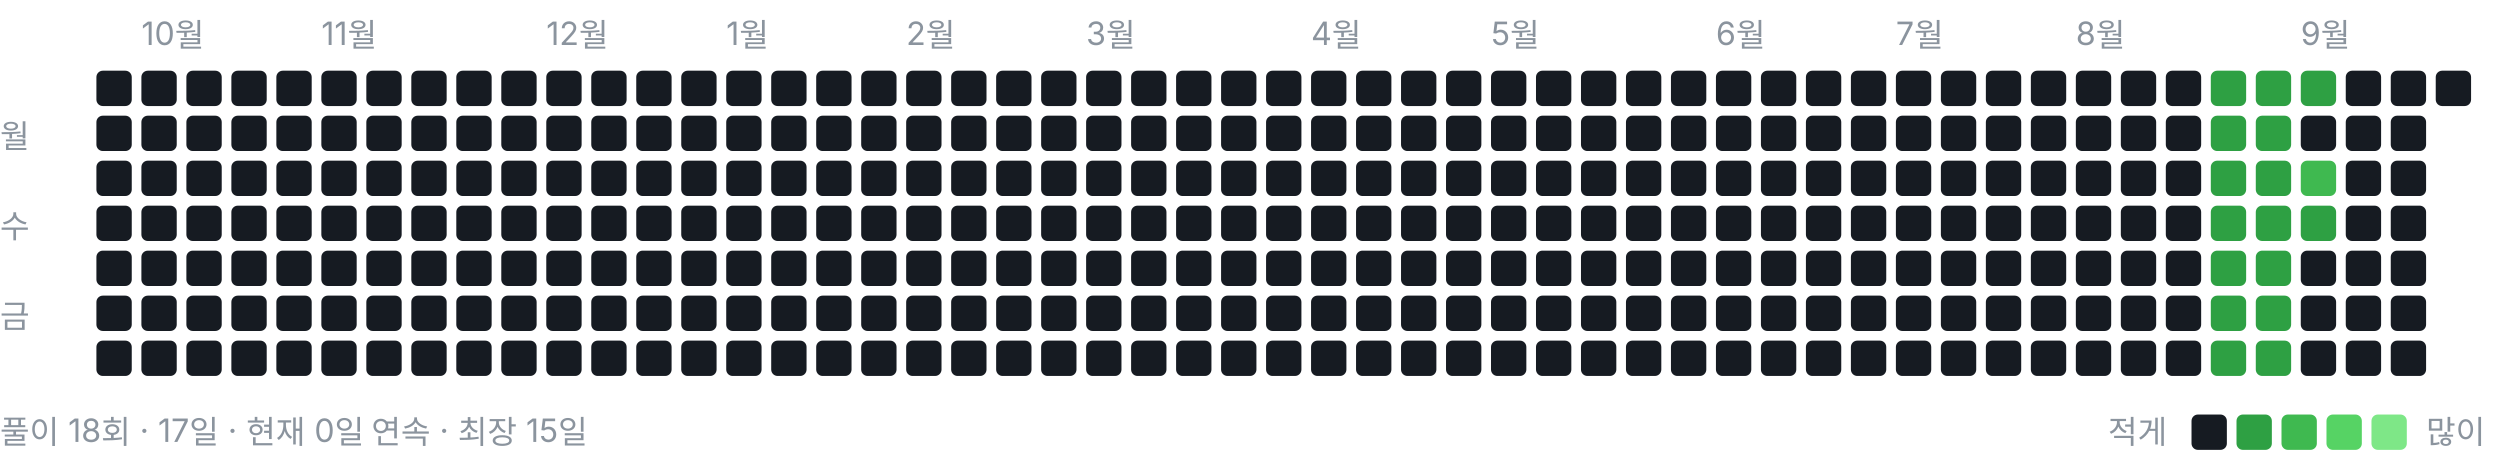
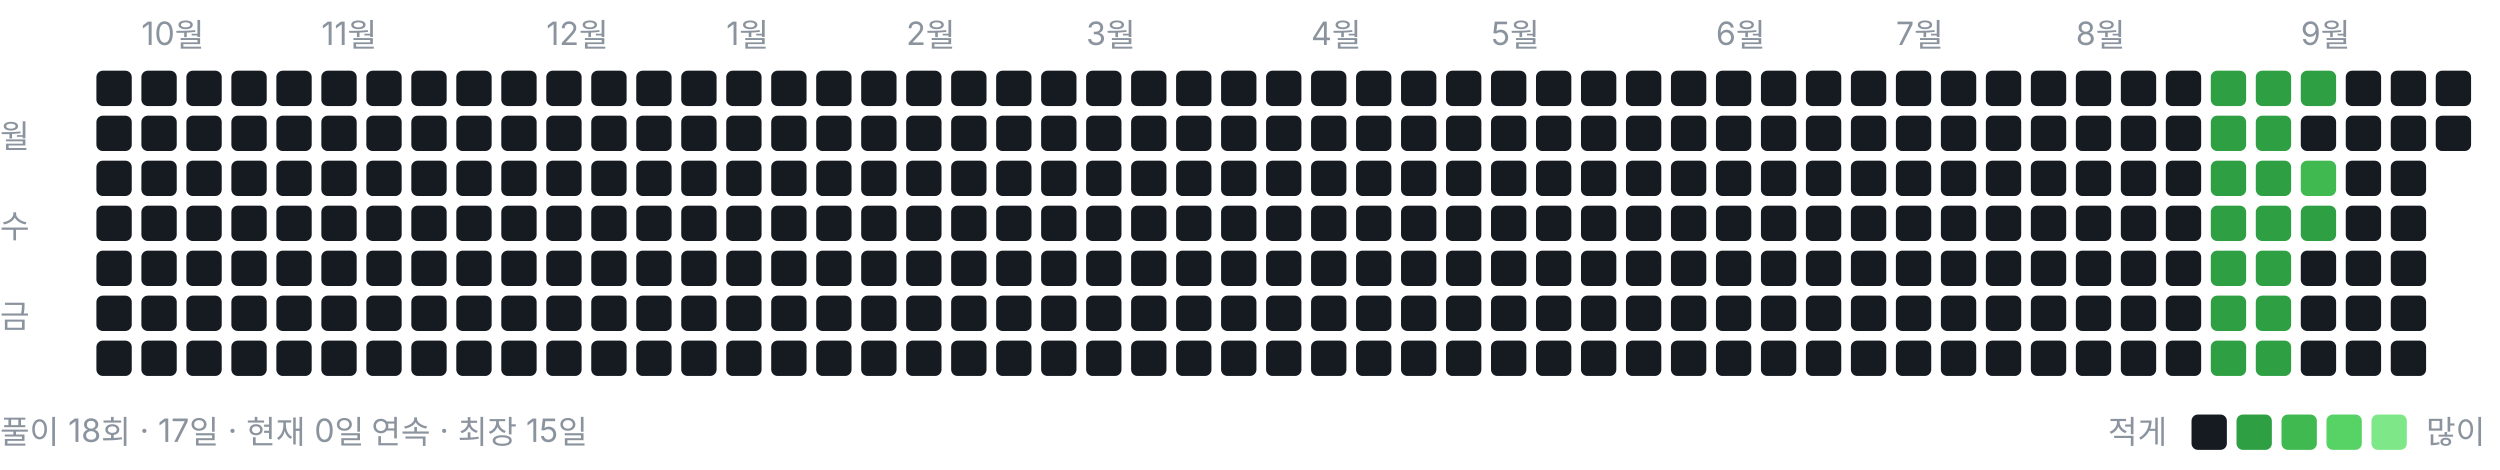
<svg xmlns="http://www.w3.org/2000/svg" width="778" height="146" viewBox="0 0 778 146" role="img" aria-label="풀이 잔디">
  <style>text{font:10px -apple-system,BlinkMacSystemFont,"Segoe UI","Malgun Gothic",sans-serif;fill:#8b949e}</style>
  <text x="44" y="14">10월</text>
  <text x="100" y="14">11월</text>
  <text x="170" y="14">12월</text>
  <text x="226" y="14">1월</text>
  <text x="282" y="14">2월</text>
  <text x="338" y="14">3월</text>
  <text x="408" y="14">4월</text>
  <text x="464" y="14">5월</text>
  <text x="534" y="14">6월</text>
  <text x="590" y="14">7월</text>
  <text x="646" y="14">8월</text>
  <text x="716" y="14">9월</text>
  <text x="0" y="46">월</text>
  <text x="0" y="74">수</text>
  <text x="0" y="102">금</text>
  <rect x="30" y="22" width="11" height="11" rx="2" ry="2" fill="#161b22" />
  <rect x="30" y="36" width="11" height="11" rx="2" ry="2" fill="#161b22" />
  <rect x="30" y="50" width="11" height="11" rx="2" ry="2" fill="#161b22" />
  <rect x="30" y="64" width="11" height="11" rx="2" ry="2" fill="#161b22" />
  <rect x="30" y="78" width="11" height="11" rx="2" ry="2" fill="#161b22" />
  <rect x="30" y="92" width="11" height="11" rx="2" ry="2" fill="#161b22" />
  <rect x="30" y="106" width="11" height="11" rx="2" ry="2" fill="#161b22" />
  <rect x="44" y="22" width="11" height="11" rx="2" ry="2" fill="#161b22" />
  <rect x="44" y="36" width="11" height="11" rx="2" ry="2" fill="#161b22" />
  <rect x="44" y="50" width="11" height="11" rx="2" ry="2" fill="#161b22" />
  <rect x="44" y="64" width="11" height="11" rx="2" ry="2" fill="#161b22" />
  <rect x="44" y="78" width="11" height="11" rx="2" ry="2" fill="#161b22" />
  <rect x="44" y="92" width="11" height="11" rx="2" ry="2" fill="#161b22" />
  <rect x="44" y="106" width="11" height="11" rx="2" ry="2" fill="#161b22" />
  <rect x="58" y="22" width="11" height="11" rx="2" ry="2" fill="#161b22" />
  <rect x="58" y="36" width="11" height="11" rx="2" ry="2" fill="#161b22" />
  <rect x="58" y="50" width="11" height="11" rx="2" ry="2" fill="#161b22" />
  <rect x="58" y="64" width="11" height="11" rx="2" ry="2" fill="#161b22" />
  <rect x="58" y="78" width="11" height="11" rx="2" ry="2" fill="#161b22" />
  <rect x="58" y="92" width="11" height="11" rx="2" ry="2" fill="#161b22" />
  <rect x="58" y="106" width="11" height="11" rx="2" ry="2" fill="#161b22" />
  <rect x="72" y="22" width="11" height="11" rx="2" ry="2" fill="#161b22" />
  <rect x="72" y="36" width="11" height="11" rx="2" ry="2" fill="#161b22" />
  <rect x="72" y="50" width="11" height="11" rx="2" ry="2" fill="#161b22" />
  <rect x="72" y="64" width="11" height="11" rx="2" ry="2" fill="#161b22" />
  <rect x="72" y="78" width="11" height="11" rx="2" ry="2" fill="#161b22" />
  <rect x="72" y="92" width="11" height="11" rx="2" ry="2" fill="#161b22" />
  <rect x="72" y="106" width="11" height="11" rx="2" ry="2" fill="#161b22" />
  <rect x="86" y="22" width="11" height="11" rx="2" ry="2" fill="#161b22" />
  <rect x="86" y="36" width="11" height="11" rx="2" ry="2" fill="#161b22" />
  <rect x="86" y="50" width="11" height="11" rx="2" ry="2" fill="#161b22" />
  <rect x="86" y="64" width="11" height="11" rx="2" ry="2" fill="#161b22" />
  <rect x="86" y="78" width="11" height="11" rx="2" ry="2" fill="#161b22" />
  <rect x="86" y="92" width="11" height="11" rx="2" ry="2" fill="#161b22" />
  <rect x="86" y="106" width="11" height="11" rx="2" ry="2" fill="#161b22" />
  <rect x="100" y="22" width="11" height="11" rx="2" ry="2" fill="#161b22" />
  <rect x="100" y="36" width="11" height="11" rx="2" ry="2" fill="#161b22" />
  <rect x="100" y="50" width="11" height="11" rx="2" ry="2" fill="#161b22" />
  <rect x="100" y="64" width="11" height="11" rx="2" ry="2" fill="#161b22" />
  <rect x="100" y="78" width="11" height="11" rx="2" ry="2" fill="#161b22" />
  <rect x="100" y="92" width="11" height="11" rx="2" ry="2" fill="#161b22" />
  <rect x="100" y="106" width="11" height="11" rx="2" ry="2" fill="#161b22" />
  <rect x="114" y="22" width="11" height="11" rx="2" ry="2" fill="#161b22" />
  <rect x="114" y="36" width="11" height="11" rx="2" ry="2" fill="#161b22" />
  <rect x="114" y="50" width="11" height="11" rx="2" ry="2" fill="#161b22" />
  <rect x="114" y="64" width="11" height="11" rx="2" ry="2" fill="#161b22" />
  <rect x="114" y="78" width="11" height="11" rx="2" ry="2" fill="#161b22" />
  <rect x="114" y="92" width="11" height="11" rx="2" ry="2" fill="#161b22" />
  <rect x="114" y="106" width="11" height="11" rx="2" ry="2" fill="#161b22" />
  <rect x="128" y="22" width="11" height="11" rx="2" ry="2" fill="#161b22" />
  <rect x="128" y="36" width="11" height="11" rx="2" ry="2" fill="#161b22" />
  <rect x="128" y="50" width="11" height="11" rx="2" ry="2" fill="#161b22" />
  <rect x="128" y="64" width="11" height="11" rx="2" ry="2" fill="#161b22" />
  <rect x="128" y="78" width="11" height="11" rx="2" ry="2" fill="#161b22" />
  <rect x="128" y="92" width="11" height="11" rx="2" ry="2" fill="#161b22" />
  <rect x="128" y="106" width="11" height="11" rx="2" ry="2" fill="#161b22" />
  <rect x="142" y="22" width="11" height="11" rx="2" ry="2" fill="#161b22" />
  <rect x="142" y="36" width="11" height="11" rx="2" ry="2" fill="#161b22" />
  <rect x="142" y="50" width="11" height="11" rx="2" ry="2" fill="#161b22" />
  <rect x="142" y="64" width="11" height="11" rx="2" ry="2" fill="#161b22" />
  <rect x="142" y="78" width="11" height="11" rx="2" ry="2" fill="#161b22" />
  <rect x="142" y="92" width="11" height="11" rx="2" ry="2" fill="#161b22" />
  <rect x="142" y="106" width="11" height="11" rx="2" ry="2" fill="#161b22" />
  <rect x="156" y="22" width="11" height="11" rx="2" ry="2" fill="#161b22" />
  <rect x="156" y="36" width="11" height="11" rx="2" ry="2" fill="#161b22" />
  <rect x="156" y="50" width="11" height="11" rx="2" ry="2" fill="#161b22" />
  <rect x="156" y="64" width="11" height="11" rx="2" ry="2" fill="#161b22" />
  <rect x="156" y="78" width="11" height="11" rx="2" ry="2" fill="#161b22" />
  <rect x="156" y="92" width="11" height="11" rx="2" ry="2" fill="#161b22" />
  <rect x="156" y="106" width="11" height="11" rx="2" ry="2" fill="#161b22" />
  <rect x="170" y="22" width="11" height="11" rx="2" ry="2" fill="#161b22" />
  <rect x="170" y="36" width="11" height="11" rx="2" ry="2" fill="#161b22" />
  <rect x="170" y="50" width="11" height="11" rx="2" ry="2" fill="#161b22" />
  <rect x="170" y="64" width="11" height="11" rx="2" ry="2" fill="#161b22" />
  <rect x="170" y="78" width="11" height="11" rx="2" ry="2" fill="#161b22" />
  <rect x="170" y="92" width="11" height="11" rx="2" ry="2" fill="#161b22" />
  <rect x="170" y="106" width="11" height="11" rx="2" ry="2" fill="#161b22" />
  <rect x="184" y="22" width="11" height="11" rx="2" ry="2" fill="#161b22" />
  <rect x="184" y="36" width="11" height="11" rx="2" ry="2" fill="#161b22" />
  <rect x="184" y="50" width="11" height="11" rx="2" ry="2" fill="#161b22" />
  <rect x="184" y="64" width="11" height="11" rx="2" ry="2" fill="#161b22" />
  <rect x="184" y="78" width="11" height="11" rx="2" ry="2" fill="#161b22" />
  <rect x="184" y="92" width="11" height="11" rx="2" ry="2" fill="#161b22" />
  <rect x="184" y="106" width="11" height="11" rx="2" ry="2" fill="#161b22" />
  <rect x="198" y="22" width="11" height="11" rx="2" ry="2" fill="#161b22" />
  <rect x="198" y="36" width="11" height="11" rx="2" ry="2" fill="#161b22" />
  <rect x="198" y="50" width="11" height="11" rx="2" ry="2" fill="#161b22" />
  <rect x="198" y="64" width="11" height="11" rx="2" ry="2" fill="#161b22" />
  <rect x="198" y="78" width="11" height="11" rx="2" ry="2" fill="#161b22" />
  <rect x="198" y="92" width="11" height="11" rx="2" ry="2" fill="#161b22" />
  <rect x="198" y="106" width="11" height="11" rx="2" ry="2" fill="#161b22" />
  <rect x="212" y="22" width="11" height="11" rx="2" ry="2" fill="#161b22" />
  <rect x="212" y="36" width="11" height="11" rx="2" ry="2" fill="#161b22" />
  <rect x="212" y="50" width="11" height="11" rx="2" ry="2" fill="#161b22" />
  <rect x="212" y="64" width="11" height="11" rx="2" ry="2" fill="#161b22" />
  <rect x="212" y="78" width="11" height="11" rx="2" ry="2" fill="#161b22" />
  <rect x="212" y="92" width="11" height="11" rx="2" ry="2" fill="#161b22" />
  <rect x="212" y="106" width="11" height="11" rx="2" ry="2" fill="#161b22" />
  <rect x="226" y="22" width="11" height="11" rx="2" ry="2" fill="#161b22" />
  <rect x="226" y="36" width="11" height="11" rx="2" ry="2" fill="#161b22" />
  <rect x="226" y="50" width="11" height="11" rx="2" ry="2" fill="#161b22" />
  <rect x="226" y="64" width="11" height="11" rx="2" ry="2" fill="#161b22" />
  <rect x="226" y="78" width="11" height="11" rx="2" ry="2" fill="#161b22" />
  <rect x="226" y="92" width="11" height="11" rx="2" ry="2" fill="#161b22" />
  <rect x="226" y="106" width="11" height="11" rx="2" ry="2" fill="#161b22" />
  <rect x="240" y="22" width="11" height="11" rx="2" ry="2" fill="#161b22" />
  <rect x="240" y="36" width="11" height="11" rx="2" ry="2" fill="#161b22" />
  <rect x="240" y="50" width="11" height="11" rx="2" ry="2" fill="#161b22" />
  <rect x="240" y="64" width="11" height="11" rx="2" ry="2" fill="#161b22" />
  <rect x="240" y="78" width="11" height="11" rx="2" ry="2" fill="#161b22" />
  <rect x="240" y="92" width="11" height="11" rx="2" ry="2" fill="#161b22" />
  <rect x="240" y="106" width="11" height="11" rx="2" ry="2" fill="#161b22" />
  <rect x="254" y="22" width="11" height="11" rx="2" ry="2" fill="#161b22" />
  <rect x="254" y="36" width="11" height="11" rx="2" ry="2" fill="#161b22" />
  <rect x="254" y="50" width="11" height="11" rx="2" ry="2" fill="#161b22" />
  <rect x="254" y="64" width="11" height="11" rx="2" ry="2" fill="#161b22" />
  <rect x="254" y="78" width="11" height="11" rx="2" ry="2" fill="#161b22" />
  <rect x="254" y="92" width="11" height="11" rx="2" ry="2" fill="#161b22" />
  <rect x="254" y="106" width="11" height="11" rx="2" ry="2" fill="#161b22" />
  <rect x="268" y="22" width="11" height="11" rx="2" ry="2" fill="#161b22" />
  <rect x="268" y="36" width="11" height="11" rx="2" ry="2" fill="#161b22" />
  <rect x="268" y="50" width="11" height="11" rx="2" ry="2" fill="#161b22" />
  <rect x="268" y="64" width="11" height="11" rx="2" ry="2" fill="#161b22" />
  <rect x="268" y="78" width="11" height="11" rx="2" ry="2" fill="#161b22" />
  <rect x="268" y="92" width="11" height="11" rx="2" ry="2" fill="#161b22" />
  <rect x="268" y="106" width="11" height="11" rx="2" ry="2" fill="#161b22" />
  <rect x="282" y="22" width="11" height="11" rx="2" ry="2" fill="#161b22" />
  <rect x="282" y="36" width="11" height="11" rx="2" ry="2" fill="#161b22" />
  <rect x="282" y="50" width="11" height="11" rx="2" ry="2" fill="#161b22" />
  <rect x="282" y="64" width="11" height="11" rx="2" ry="2" fill="#161b22" />
  <rect x="282" y="78" width="11" height="11" rx="2" ry="2" fill="#161b22" />
  <rect x="282" y="92" width="11" height="11" rx="2" ry="2" fill="#161b22" />
  <rect x="282" y="106" width="11" height="11" rx="2" ry="2" fill="#161b22" />
  <rect x="296" y="22" width="11" height="11" rx="2" ry="2" fill="#161b22" />
  <rect x="296" y="36" width="11" height="11" rx="2" ry="2" fill="#161b22" />
  <rect x="296" y="50" width="11" height="11" rx="2" ry="2" fill="#161b22" />
  <rect x="296" y="64" width="11" height="11" rx="2" ry="2" fill="#161b22" />
  <rect x="296" y="78" width="11" height="11" rx="2" ry="2" fill="#161b22" />
  <rect x="296" y="92" width="11" height="11" rx="2" ry="2" fill="#161b22" />
  <rect x="296" y="106" width="11" height="11" rx="2" ry="2" fill="#161b22" />
  <rect x="310" y="22" width="11" height="11" rx="2" ry="2" fill="#161b22" />
  <rect x="310" y="36" width="11" height="11" rx="2" ry="2" fill="#161b22" />
  <rect x="310" y="50" width="11" height="11" rx="2" ry="2" fill="#161b22" />
  <rect x="310" y="64" width="11" height="11" rx="2" ry="2" fill="#161b22" />
  <rect x="310" y="78" width="11" height="11" rx="2" ry="2" fill="#161b22" />
  <rect x="310" y="92" width="11" height="11" rx="2" ry="2" fill="#161b22" />
  <rect x="310" y="106" width="11" height="11" rx="2" ry="2" fill="#161b22" />
  <rect x="324" y="22" width="11" height="11" rx="2" ry="2" fill="#161b22" />
  <rect x="324" y="36" width="11" height="11" rx="2" ry="2" fill="#161b22" />
  <rect x="324" y="50" width="11" height="11" rx="2" ry="2" fill="#161b22" />
  <rect x="324" y="64" width="11" height="11" rx="2" ry="2" fill="#161b22" />
  <rect x="324" y="78" width="11" height="11" rx="2" ry="2" fill="#161b22" />
  <rect x="324" y="92" width="11" height="11" rx="2" ry="2" fill="#161b22" />
  <rect x="324" y="106" width="11" height="11" rx="2" ry="2" fill="#161b22" />
  <rect x="338" y="22" width="11" height="11" rx="2" ry="2" fill="#161b22" />
  <rect x="338" y="36" width="11" height="11" rx="2" ry="2" fill="#161b22" />
  <rect x="338" y="50" width="11" height="11" rx="2" ry="2" fill="#161b22" />
  <rect x="338" y="64" width="11" height="11" rx="2" ry="2" fill="#161b22" />
  <rect x="338" y="78" width="11" height="11" rx="2" ry="2" fill="#161b22" />
  <rect x="338" y="92" width="11" height="11" rx="2" ry="2" fill="#161b22" />
  <rect x="338" y="106" width="11" height="11" rx="2" ry="2" fill="#161b22" />
  <rect x="352" y="22" width="11" height="11" rx="2" ry="2" fill="#161b22" />
  <rect x="352" y="36" width="11" height="11" rx="2" ry="2" fill="#161b22" />
  <rect x="352" y="50" width="11" height="11" rx="2" ry="2" fill="#161b22" />
  <rect x="352" y="64" width="11" height="11" rx="2" ry="2" fill="#161b22" />
  <rect x="352" y="78" width="11" height="11" rx="2" ry="2" fill="#161b22" />
  <rect x="352" y="92" width="11" height="11" rx="2" ry="2" fill="#161b22" />
  <rect x="352" y="106" width="11" height="11" rx="2" ry="2" fill="#161b22" />
  <rect x="366" y="22" width="11" height="11" rx="2" ry="2" fill="#161b22" />
  <rect x="366" y="36" width="11" height="11" rx="2" ry="2" fill="#161b22" />
  <rect x="366" y="50" width="11" height="11" rx="2" ry="2" fill="#161b22" />
  <rect x="366" y="64" width="11" height="11" rx="2" ry="2" fill="#161b22" />
  <rect x="366" y="78" width="11" height="11" rx="2" ry="2" fill="#161b22" />
  <rect x="366" y="92" width="11" height="11" rx="2" ry="2" fill="#161b22" />
  <rect x="366" y="106" width="11" height="11" rx="2" ry="2" fill="#161b22" />
  <rect x="380" y="22" width="11" height="11" rx="2" ry="2" fill="#161b22" />
  <rect x="380" y="36" width="11" height="11" rx="2" ry="2" fill="#161b22" />
  <rect x="380" y="50" width="11" height="11" rx="2" ry="2" fill="#161b22" />
  <rect x="380" y="64" width="11" height="11" rx="2" ry="2" fill="#161b22" />
  <rect x="380" y="78" width="11" height="11" rx="2" ry="2" fill="#161b22" />
  <rect x="380" y="92" width="11" height="11" rx="2" ry="2" fill="#161b22" />
  <rect x="380" y="106" width="11" height="11" rx="2" ry="2" fill="#161b22" />
  <rect x="394" y="22" width="11" height="11" rx="2" ry="2" fill="#161b22" />
  <rect x="394" y="36" width="11" height="11" rx="2" ry="2" fill="#161b22" />
  <rect x="394" y="50" width="11" height="11" rx="2" ry="2" fill="#161b22" />
  <rect x="394" y="64" width="11" height="11" rx="2" ry="2" fill="#161b22" />
  <rect x="394" y="78" width="11" height="11" rx="2" ry="2" fill="#161b22" />
  <rect x="394" y="92" width="11" height="11" rx="2" ry="2" fill="#161b22" />
  <rect x="394" y="106" width="11" height="11" rx="2" ry="2" fill="#161b22" />
  <rect x="408" y="22" width="11" height="11" rx="2" ry="2" fill="#161b22" />
  <rect x="408" y="36" width="11" height="11" rx="2" ry="2" fill="#161b22" />
  <rect x="408" y="50" width="11" height="11" rx="2" ry="2" fill="#161b22" />
  <rect x="408" y="64" width="11" height="11" rx="2" ry="2" fill="#161b22" />
  <rect x="408" y="78" width="11" height="11" rx="2" ry="2" fill="#161b22" />
  <rect x="408" y="92" width="11" height="11" rx="2" ry="2" fill="#161b22" />
  <rect x="408" y="106" width="11" height="11" rx="2" ry="2" fill="#161b22" />
  <rect x="422" y="22" width="11" height="11" rx="2" ry="2" fill="#161b22" />
  <rect x="422" y="36" width="11" height="11" rx="2" ry="2" fill="#161b22" />
  <rect x="422" y="50" width="11" height="11" rx="2" ry="2" fill="#161b22" />
  <rect x="422" y="64" width="11" height="11" rx="2" ry="2" fill="#161b22" />
  <rect x="422" y="78" width="11" height="11" rx="2" ry="2" fill="#161b22" />
  <rect x="422" y="92" width="11" height="11" rx="2" ry="2" fill="#161b22" />
  <rect x="422" y="106" width="11" height="11" rx="2" ry="2" fill="#161b22" />
  <rect x="436" y="22" width="11" height="11" rx="2" ry="2" fill="#161b22" />
  <rect x="436" y="36" width="11" height="11" rx="2" ry="2" fill="#161b22" />
  <rect x="436" y="50" width="11" height="11" rx="2" ry="2" fill="#161b22" />
  <rect x="436" y="64" width="11" height="11" rx="2" ry="2" fill="#161b22" />
  <rect x="436" y="78" width="11" height="11" rx="2" ry="2" fill="#161b22" />
  <rect x="436" y="92" width="11" height="11" rx="2" ry="2" fill="#161b22" />
  <rect x="436" y="106" width="11" height="11" rx="2" ry="2" fill="#161b22" />
  <rect x="450" y="22" width="11" height="11" rx="2" ry="2" fill="#161b22" />
  <rect x="450" y="36" width="11" height="11" rx="2" ry="2" fill="#161b22" />
  <rect x="450" y="50" width="11" height="11" rx="2" ry="2" fill="#161b22" />
  <rect x="450" y="64" width="11" height="11" rx="2" ry="2" fill="#161b22" />
  <rect x="450" y="78" width="11" height="11" rx="2" ry="2" fill="#161b22" />
  <rect x="450" y="92" width="11" height="11" rx="2" ry="2" fill="#161b22" />
  <rect x="450" y="106" width="11" height="11" rx="2" ry="2" fill="#161b22" />
  <rect x="464" y="22" width="11" height="11" rx="2" ry="2" fill="#161b22" />
  <rect x="464" y="36" width="11" height="11" rx="2" ry="2" fill="#161b22" />
  <rect x="464" y="50" width="11" height="11" rx="2" ry="2" fill="#161b22" />
  <rect x="464" y="64" width="11" height="11" rx="2" ry="2" fill="#161b22" />
  <rect x="464" y="78" width="11" height="11" rx="2" ry="2" fill="#161b22" />
  <rect x="464" y="92" width="11" height="11" rx="2" ry="2" fill="#161b22" />
  <rect x="464" y="106" width="11" height="11" rx="2" ry="2" fill="#161b22" />
  <rect x="478" y="22" width="11" height="11" rx="2" ry="2" fill="#161b22" />
  <rect x="478" y="36" width="11" height="11" rx="2" ry="2" fill="#161b22" />
  <rect x="478" y="50" width="11" height="11" rx="2" ry="2" fill="#161b22" />
  <rect x="478" y="64" width="11" height="11" rx="2" ry="2" fill="#161b22" />
  <rect x="478" y="78" width="11" height="11" rx="2" ry="2" fill="#161b22" />
  <rect x="478" y="92" width="11" height="11" rx="2" ry="2" fill="#161b22" />
  <rect x="478" y="106" width="11" height="11" rx="2" ry="2" fill="#161b22" />
  <rect x="492" y="22" width="11" height="11" rx="2" ry="2" fill="#161b22" />
  <rect x="492" y="36" width="11" height="11" rx="2" ry="2" fill="#161b22" />
  <rect x="492" y="50" width="11" height="11" rx="2" ry="2" fill="#161b22" />
  <rect x="492" y="64" width="11" height="11" rx="2" ry="2" fill="#161b22" />
  <rect x="492" y="78" width="11" height="11" rx="2" ry="2" fill="#161b22" />
  <rect x="492" y="92" width="11" height="11" rx="2" ry="2" fill="#161b22" />
  <rect x="492" y="106" width="11" height="11" rx="2" ry="2" fill="#161b22" />
  <rect x="506" y="22" width="11" height="11" rx="2" ry="2" fill="#161b22" />
  <rect x="506" y="36" width="11" height="11" rx="2" ry="2" fill="#161b22" />
  <rect x="506" y="50" width="11" height="11" rx="2" ry="2" fill="#161b22" />
  <rect x="506" y="64" width="11" height="11" rx="2" ry="2" fill="#161b22" />
  <rect x="506" y="78" width="11" height="11" rx="2" ry="2" fill="#161b22" />
  <rect x="506" y="92" width="11" height="11" rx="2" ry="2" fill="#161b22" />
  <rect x="506" y="106" width="11" height="11" rx="2" ry="2" fill="#161b22" />
  <rect x="520" y="22" width="11" height="11" rx="2" ry="2" fill="#161b22" />
  <rect x="520" y="36" width="11" height="11" rx="2" ry="2" fill="#161b22" />
  <rect x="520" y="50" width="11" height="11" rx="2" ry="2" fill="#161b22" />
  <rect x="520" y="64" width="11" height="11" rx="2" ry="2" fill="#161b22" />
  <rect x="520" y="78" width="11" height="11" rx="2" ry="2" fill="#161b22" />
  <rect x="520" y="92" width="11" height="11" rx="2" ry="2" fill="#161b22" />
  <rect x="520" y="106" width="11" height="11" rx="2" ry="2" fill="#161b22" />
  <rect x="534" y="22" width="11" height="11" rx="2" ry="2" fill="#161b22" />
  <rect x="534" y="36" width="11" height="11" rx="2" ry="2" fill="#161b22" />
  <rect x="534" y="50" width="11" height="11" rx="2" ry="2" fill="#161b22" />
  <rect x="534" y="64" width="11" height="11" rx="2" ry="2" fill="#161b22" />
  <rect x="534" y="78" width="11" height="11" rx="2" ry="2" fill="#161b22" />
  <rect x="534" y="92" width="11" height="11" rx="2" ry="2" fill="#161b22" />
  <rect x="534" y="106" width="11" height="11" rx="2" ry="2" fill="#161b22" />
  <rect x="548" y="22" width="11" height="11" rx="2" ry="2" fill="#161b22" />
  <rect x="548" y="36" width="11" height="11" rx="2" ry="2" fill="#161b22" />
  <rect x="548" y="50" width="11" height="11" rx="2" ry="2" fill="#161b22" />
  <rect x="548" y="64" width="11" height="11" rx="2" ry="2" fill="#161b22" />
  <rect x="548" y="78" width="11" height="11" rx="2" ry="2" fill="#161b22" />
  <rect x="548" y="92" width="11" height="11" rx="2" ry="2" fill="#161b22" />
  <rect x="548" y="106" width="11" height="11" rx="2" ry="2" fill="#161b22" />
  <rect x="562" y="22" width="11" height="11" rx="2" ry="2" fill="#161b22" />
  <rect x="562" y="36" width="11" height="11" rx="2" ry="2" fill="#161b22" />
  <rect x="562" y="50" width="11" height="11" rx="2" ry="2" fill="#161b22" />
  <rect x="562" y="64" width="11" height="11" rx="2" ry="2" fill="#161b22" />
  <rect x="562" y="78" width="11" height="11" rx="2" ry="2" fill="#161b22" />
  <rect x="562" y="92" width="11" height="11" rx="2" ry="2" fill="#161b22" />
  <rect x="562" y="106" width="11" height="11" rx="2" ry="2" fill="#161b22" />
  <rect x="576" y="22" width="11" height="11" rx="2" ry="2" fill="#161b22" />
  <rect x="576" y="36" width="11" height="11" rx="2" ry="2" fill="#161b22" />
  <rect x="576" y="50" width="11" height="11" rx="2" ry="2" fill="#161b22" />
  <rect x="576" y="64" width="11" height="11" rx="2" ry="2" fill="#161b22" />
  <rect x="576" y="78" width="11" height="11" rx="2" ry="2" fill="#161b22" />
  <rect x="576" y="92" width="11" height="11" rx="2" ry="2" fill="#161b22" />
  <rect x="576" y="106" width="11" height="11" rx="2" ry="2" fill="#161b22" />
  <rect x="590" y="22" width="11" height="11" rx="2" ry="2" fill="#161b22" />
  <rect x="590" y="36" width="11" height="11" rx="2" ry="2" fill="#161b22" />
  <rect x="590" y="50" width="11" height="11" rx="2" ry="2" fill="#161b22" />
  <rect x="590" y="64" width="11" height="11" rx="2" ry="2" fill="#161b22" />
  <rect x="590" y="78" width="11" height="11" rx="2" ry="2" fill="#161b22" />
  <rect x="590" y="92" width="11" height="11" rx="2" ry="2" fill="#161b22" />
  <rect x="590" y="106" width="11" height="11" rx="2" ry="2" fill="#161b22" />
  <rect x="604" y="22" width="11" height="11" rx="2" ry="2" fill="#161b22" />
  <rect x="604" y="36" width="11" height="11" rx="2" ry="2" fill="#161b22" />
  <rect x="604" y="50" width="11" height="11" rx="2" ry="2" fill="#161b22" />
  <rect x="604" y="64" width="11" height="11" rx="2" ry="2" fill="#161b22" />
  <rect x="604" y="78" width="11" height="11" rx="2" ry="2" fill="#161b22" />
  <rect x="604" y="92" width="11" height="11" rx="2" ry="2" fill="#161b22" />
  <rect x="604" y="106" width="11" height="11" rx="2" ry="2" fill="#161b22" />
  <rect x="618" y="22" width="11" height="11" rx="2" ry="2" fill="#161b22" />
  <rect x="618" y="36" width="11" height="11" rx="2" ry="2" fill="#161b22" />
  <rect x="618" y="50" width="11" height="11" rx="2" ry="2" fill="#161b22" />
  <rect x="618" y="64" width="11" height="11" rx="2" ry="2" fill="#161b22" />
  <rect x="618" y="78" width="11" height="11" rx="2" ry="2" fill="#161b22" />
  <rect x="618" y="92" width="11" height="11" rx="2" ry="2" fill="#161b22" />
  <rect x="618" y="106" width="11" height="11" rx="2" ry="2" fill="#161b22" />
  <rect x="632" y="22" width="11" height="11" rx="2" ry="2" fill="#161b22" />
  <rect x="632" y="36" width="11" height="11" rx="2" ry="2" fill="#161b22" />
  <rect x="632" y="50" width="11" height="11" rx="2" ry="2" fill="#161b22" />
  <rect x="632" y="64" width="11" height="11" rx="2" ry="2" fill="#161b22" />
  <rect x="632" y="78" width="11" height="11" rx="2" ry="2" fill="#161b22" />
  <rect x="632" y="92" width="11" height="11" rx="2" ry="2" fill="#161b22" />
  <rect x="632" y="106" width="11" height="11" rx="2" ry="2" fill="#161b22" />
  <rect x="646" y="22" width="11" height="11" rx="2" ry="2" fill="#161b22" />
  <rect x="646" y="36" width="11" height="11" rx="2" ry="2" fill="#161b22" />
  <rect x="646" y="50" width="11" height="11" rx="2" ry="2" fill="#161b22" />
  <rect x="646" y="64" width="11" height="11" rx="2" ry="2" fill="#161b22" />
  <rect x="646" y="78" width="11" height="11" rx="2" ry="2" fill="#161b22" />
  <rect x="646" y="92" width="11" height="11" rx="2" ry="2" fill="#161b22" />
  <rect x="646" y="106" width="11" height="11" rx="2" ry="2" fill="#161b22" />
  <rect x="660" y="22" width="11" height="11" rx="2" ry="2" fill="#161b22" />
  <rect x="660" y="36" width="11" height="11" rx="2" ry="2" fill="#161b22" />
  <rect x="660" y="50" width="11" height="11" rx="2" ry="2" fill="#161b22" />
  <rect x="660" y="64" width="11" height="11" rx="2" ry="2" fill="#161b22" />
  <rect x="660" y="78" width="11" height="11" rx="2" ry="2" fill="#161b22" />
  <rect x="660" y="92" width="11" height="11" rx="2" ry="2" fill="#161b22" />
  <rect x="660" y="106" width="11" height="11" rx="2" ry="2" fill="#161b22" />
  <rect x="674" y="22" width="11" height="11" rx="2" ry="2" fill="#161b22" />
  <rect x="674" y="36" width="11" height="11" rx="2" ry="2" fill="#161b22" />
  <rect x="674" y="50" width="11" height="11" rx="2" ry="2" fill="#161b22" />
  <rect x="674" y="64" width="11" height="11" rx="2" ry="2" fill="#161b22" />
  <rect x="674" y="78" width="11" height="11" rx="2" ry="2" fill="#161b22" />
  <rect x="674" y="92" width="11" height="11" rx="2" ry="2" fill="#161b22" />
  <rect x="674" y="106" width="11" height="11" rx="2" ry="2" fill="#161b22" />
  <rect x="688" y="22" width="11" height="11" rx="2" ry="2" fill="#2ea043" />
  <rect x="688" y="36" width="11" height="11" rx="2" ry="2" fill="#2ea043" />
  <rect x="688" y="50" width="11" height="11" rx="2" ry="2" fill="#2ea043" />
  <rect x="688" y="64" width="11" height="11" rx="2" ry="2" fill="#2ea043" />
  <rect x="688" y="78" width="11" height="11" rx="2" ry="2" fill="#2ea043" />
  <rect x="688" y="92" width="11" height="11" rx="2" ry="2" fill="#2ea043" />
  <rect x="688" y="106" width="11" height="11" rx="2" ry="2" fill="#2ea043" />
  <rect x="702" y="22" width="11" height="11" rx="2" ry="2" fill="#2ea043" />
  <rect x="702" y="36" width="11" height="11" rx="2" ry="2" fill="#2ea043" />
  <rect x="702" y="50" width="11" height="11" rx="2" ry="2" fill="#2ea043" />
  <rect x="702" y="64" width="11" height="11" rx="2" ry="2" fill="#2ea043" />
  <rect x="702" y="78" width="11" height="11" rx="2" ry="2" fill="#2ea043" />
  <rect x="702" y="92" width="11" height="11" rx="2" ry="2" fill="#2ea043" />
  <rect x="702" y="106" width="11" height="11" rx="2" ry="2" fill="#2ea043" />
  <rect x="716" y="22" width="11" height="11" rx="2" ry="2" fill="#2ea043" />
  <rect x="716" y="36" width="11" height="11" rx="2" ry="2" fill="#161b22" />
  <rect x="716" y="50" width="11" height="11" rx="2" ry="2" fill="#3fb950" />
  <rect x="716" y="64" width="11" height="11" rx="2" ry="2" fill="#2ea043" />
  <rect x="716" y="78" width="11" height="11" rx="2" ry="2" fill="#161b22" />
  <rect x="716" y="92" width="11" height="11" rx="2" ry="2" fill="#161b22" />
  <rect x="716" y="106" width="11" height="11" rx="2" ry="2" fill="#161b22" />
  <rect x="730" y="22" width="11" height="11" rx="2" ry="2" fill="#161b22" />
  <rect x="730" y="36" width="11" height="11" rx="2" ry="2" fill="#161b22" />
  <rect x="730" y="50" width="11" height="11" rx="2" ry="2" fill="#161b22" />
  <rect x="730" y="64" width="11" height="11" rx="2" ry="2" fill="#161b22" />
  <rect x="730" y="78" width="11" height="11" rx="2" ry="2" fill="#161b22" />
  <rect x="730" y="92" width="11" height="11" rx="2" ry="2" fill="#161b22" />
  <rect x="730" y="106" width="11" height="11" rx="2" ry="2" fill="#161b22" />
  <rect x="744" y="22" width="11" height="11" rx="2" ry="2" fill="#161b22" />
  <rect x="744" y="36" width="11" height="11" rx="2" ry="2" fill="#161b22" />
  <rect x="744" y="50" width="11" height="11" rx="2" ry="2" fill="#161b22" />
  <rect x="744" y="64" width="11" height="11" rx="2" ry="2" fill="#161b22" />
  <rect x="744" y="78" width="11" height="11" rx="2" ry="2" fill="#161b22" />
  <rect x="744" y="92" width="11" height="11" rx="2" ry="2" fill="#161b22" />
  <rect x="744" y="106" width="11" height="11" rx="2" ry="2" fill="#161b22" />
  <rect x="758" y="22" width="11" height="11" rx="2" ry="2" fill="#161b22" />
+   <rect x="758" y="36" width="11" height="11" rx="2" ry="2" fill="#161b22" />
  <text x="0" y="138">풀이 18회 · 17일 · 현재 0일 연속 · 최장 15일</text>
  <text x="656" y="138">적게</text>
  <rect x="682" y="129" width="11" height="11" rx="2" ry="2" fill="#161b22" />
  <rect x="696" y="129" width="11" height="11" rx="2" ry="2" fill="#2ea043" />
  <rect x="710" y="129" width="11" height="11" rx="2" ry="2" fill="#3fb950" />
  <rect x="724" y="129" width="11" height="11" rx="2" ry="2" fill="#56d364" />
  <rect x="738" y="129" width="11" height="11" rx="2" ry="2" fill="#7ee787" />
  <text x="755" y="138">많이</text>
</svg>
